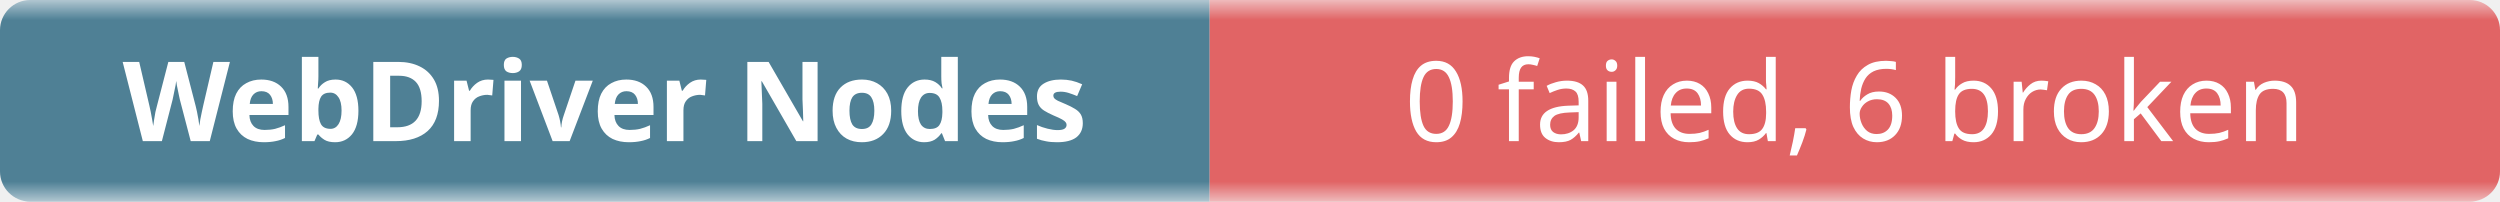
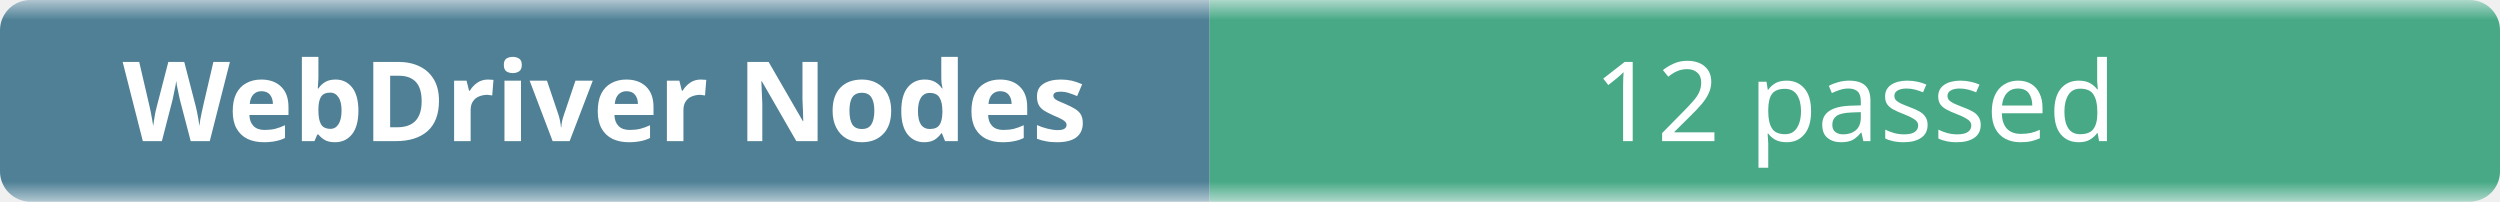
- <svg xmlns="http://www.w3.org/2000/svg" width="248" height="20" role="img" aria-label="WebDriver Nodes: 0 failed, 6 broken">
+ <svg xmlns="http://www.w3.org/2000/svg" width="248" height="20" role="img" aria-label="WebDriver Nodes: 12 passed">
  <linearGradient id="b" x2="0" y2="100%">
    <stop offset="0" stop-color="#f8fafc" stop-opacity=".7" />
    <stop offset=".1" stop-color="#eef2f7" stop-opacity=".3" />
    <stop offset=".9" stop-color="#eef2f7" stop-opacity=".3" />
    <stop offset="1" stop-color="#f8fafc" stop-opacity=".7" />
  </linearGradient>
  <mask id="m">
    <rect width="248" height="20" rx="3" fill="#fff" />
  </mask>
  <g mask="url(#m)">
    <rect width="120" height="20" fill="#0b4f6c" />
-     <rect x="120" width="128" height="20" fill="#dc2626" />
+     <rect x="120" width="128" height="20" fill="#008a56" />
    <rect width="248" height="20" fill="url(#b)" />
  </g>
  <g fill="#fff" text-anchor="middle" font-family="ui-sans-serif,system-ui,sans-serif" font-size="11">
    <text x="60" y="14" font-weight="600">WebDriver Nodes</text>
-     <text x="184" y="14">0 failed, 6 broken</text>
+     <text x="184" y="14">12 passed</text>
  </g>
</svg>
